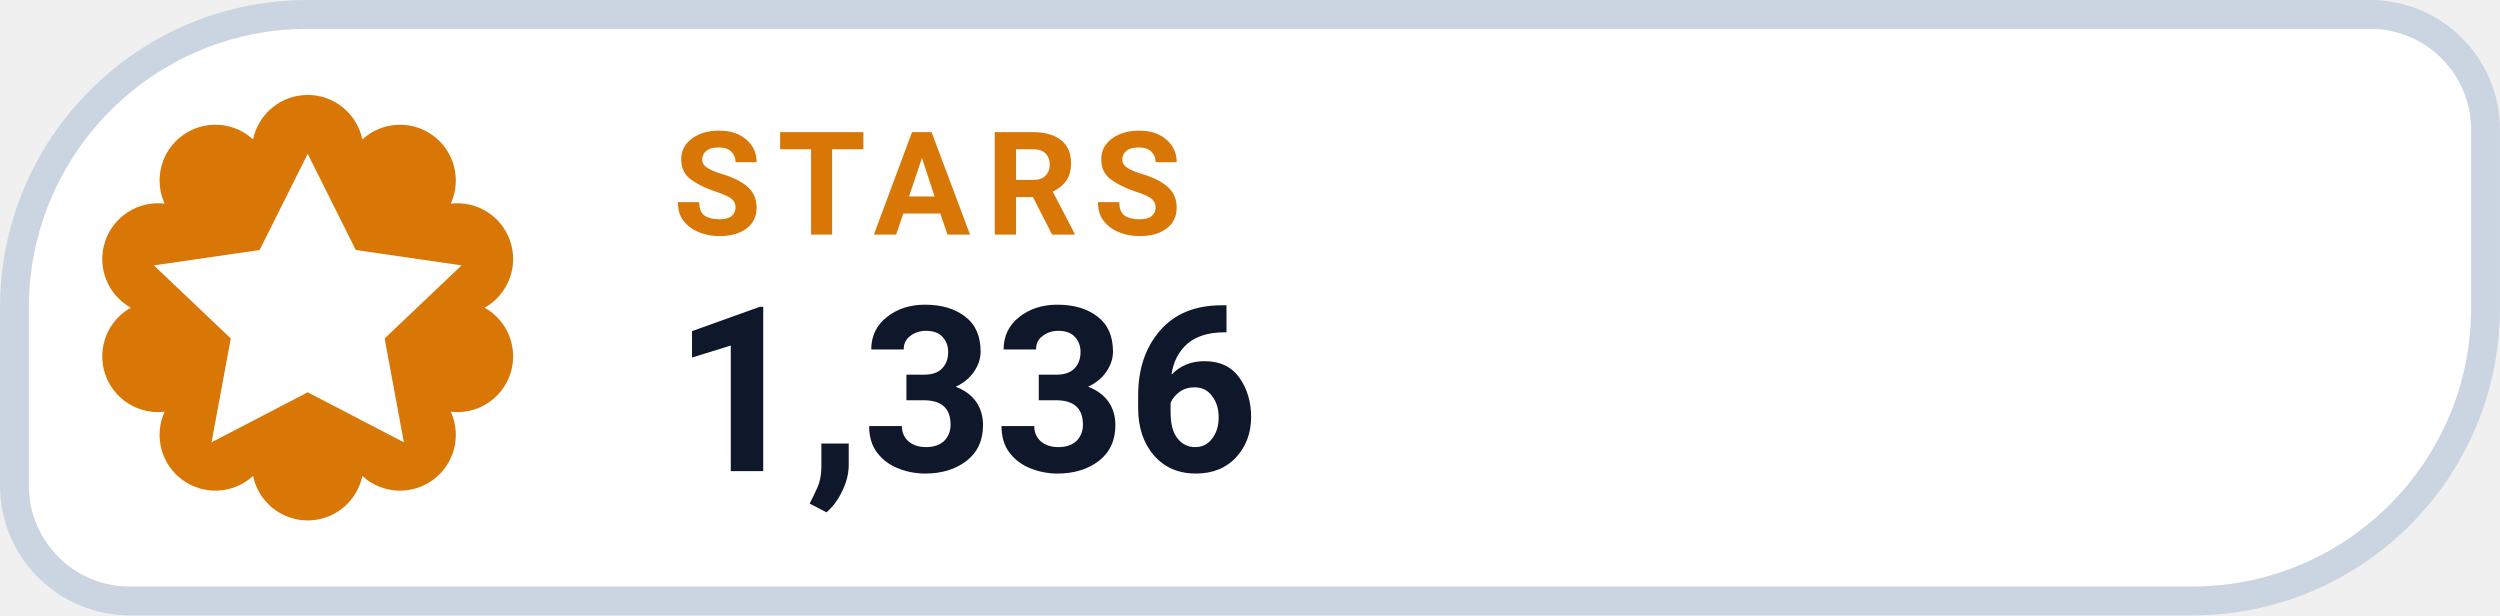
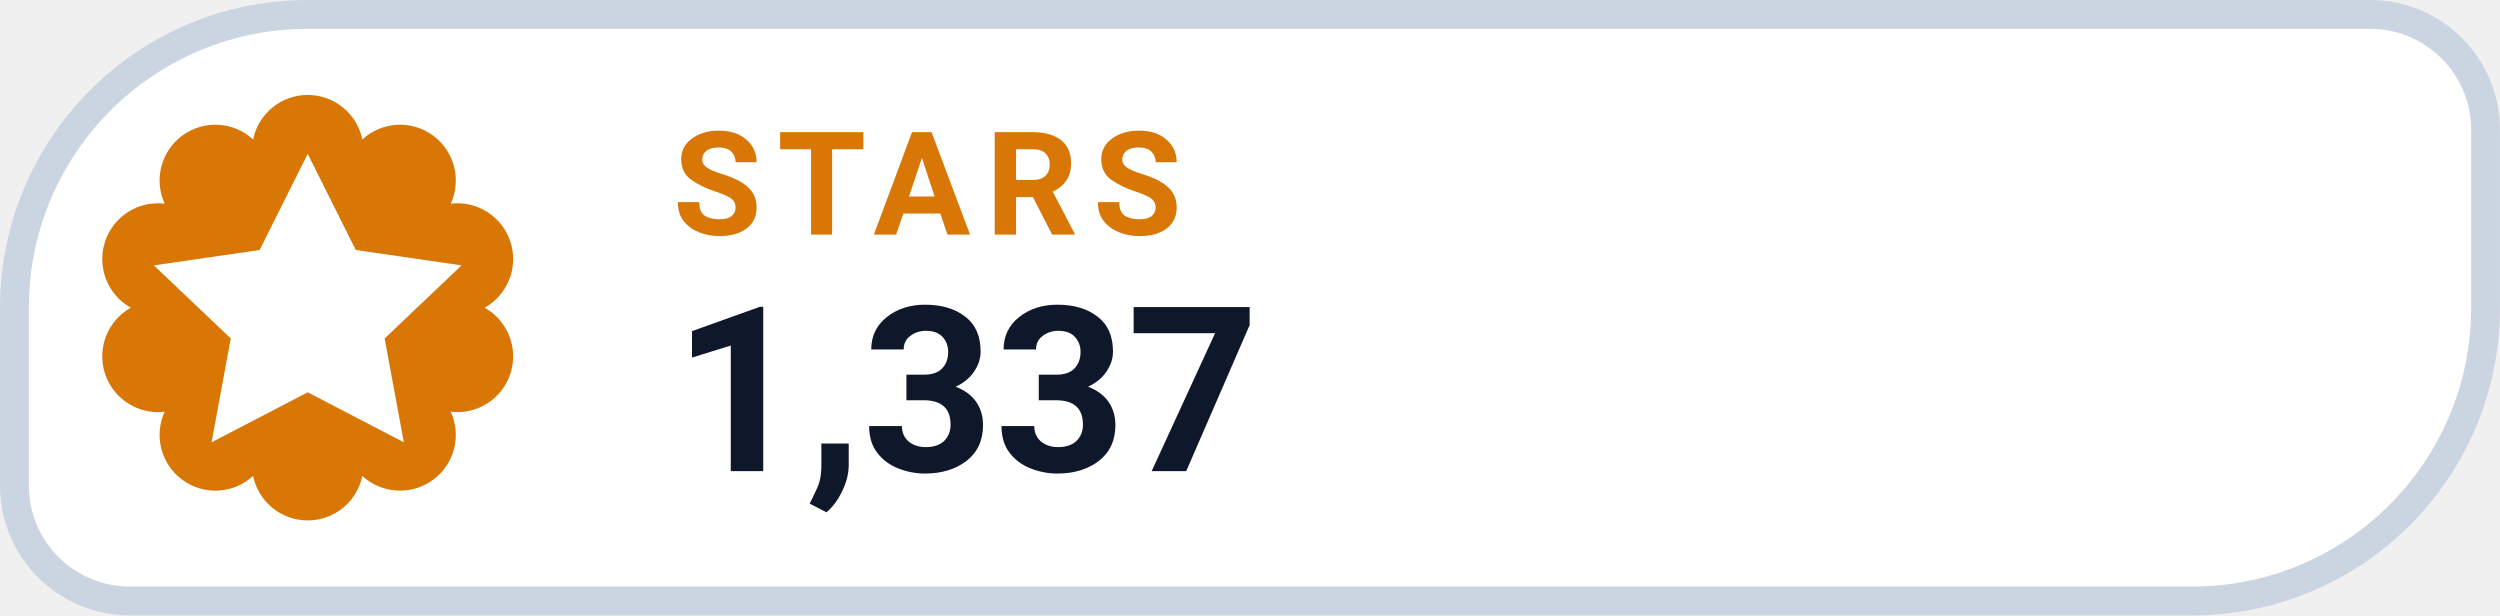
- <svg xmlns="http://www.w3.org/2000/svg" width="126" height="31.015" viewBox="0 0 130 32" role="img" aria-label="STARS 1,336">
+ <svg xmlns="http://www.w3.org/2000/svg" width="126" height="31.015" viewBox="0 0 130 32" role="img" aria-label="STARS 1,337">
  <path d="M 16.00 0.75 H 123.25 A 6.00 6.00 0 0 1 129.25 6.75 V 16.00 A 15.25 15.25 0 0 1 114.00 31.25 H 6.75 A 6.00 6.00 0 0 1 0.75 25.25 V 16.00 A 15.25 15.25 0 0 1 16.00 0.75 Z" fill="#FFFFFF" stroke="#CBD5E1" stroke-width="1.5" />
  <path d="M 13.16 7.25 A 2.90 2.90 0 0 1 18.84 7.25 A 2.90 2.90 0 0 1 23.44 10.59 A 2.90 2.90 0 0 1 25.20 16.00 A 2.90 2.90 0 0 1 23.44 21.41 A 2.90 2.90 0 0 1 18.84 24.75 A 2.90 2.90 0 0 1 13.16 24.75 A 2.90 2.90 0 0 1 8.56 21.41 A 2.90 2.90 0 0 1 6.80 16.00 A 2.90 2.90 0 0 1 8.56 10.59 A 2.90 2.90 0 0 1 13.16 7.25 Z" fill="#D97706" />
  <g transform="translate(16 16)" style="color:#FFFFFF;">
    <path d="M0 -8 l2.5 5 5.5 .8 -4 3.8 1 5.4 -5 -2.6 -5 2.6 1 -5.4 -4 -3.8 5.5 -.8 Z" fill="currentColor" />
  </g>
  <text x="35" y="12.2" fill="#D97706" font-family="-apple-system,BlinkMacSystemFont,'Segoe UI',Roboto,Helvetica,Arial,sans-serif" font-size="7.5" font-weight="700" letter-spacing=".8">STARS</text>
-   <text x="35" y="24.5" fill="#0F172A" font-family="-apple-system,BlinkMacSystemFont,'Segoe UI',Roboto,Helvetica,Arial,sans-serif" font-size="12" font-weight="750">1,336</text>
+   <text x="35" y="24.5" fill="#0F172A" font-family="-apple-system,BlinkMacSystemFont,'Segoe UI',Roboto,Helvetica,Arial,sans-serif" font-size="12" font-weight="750">1,337</text>
</svg>
